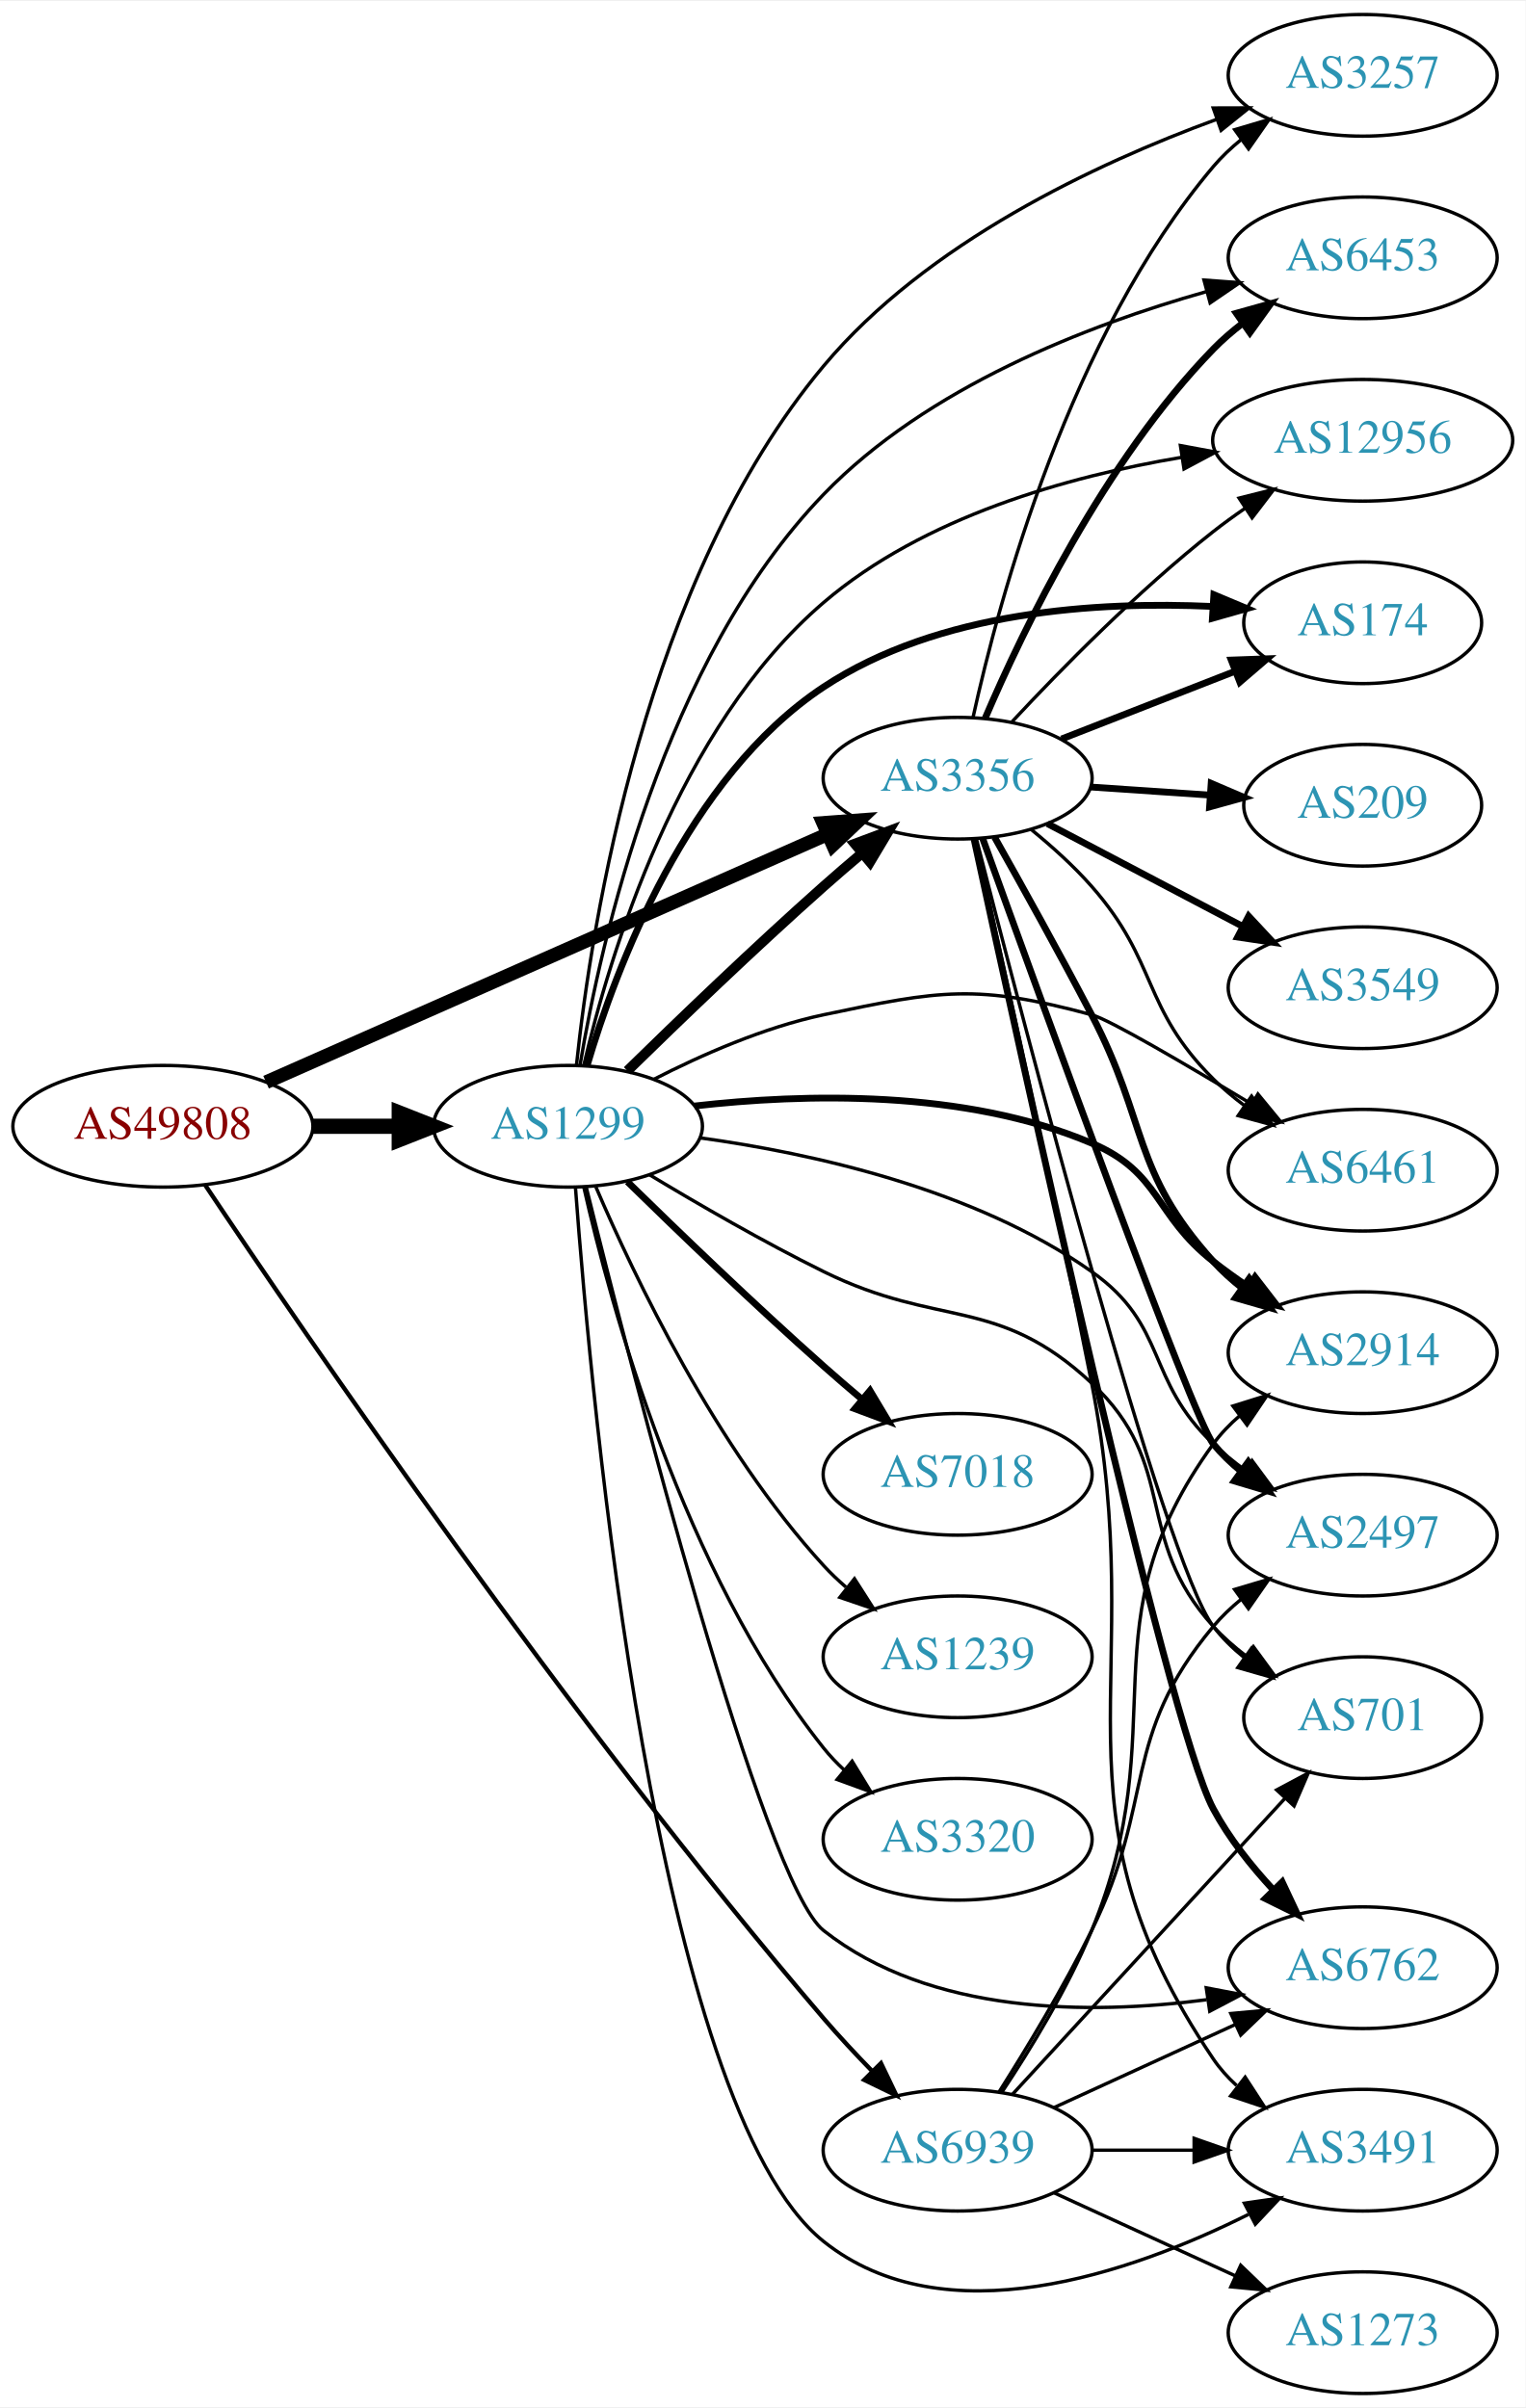
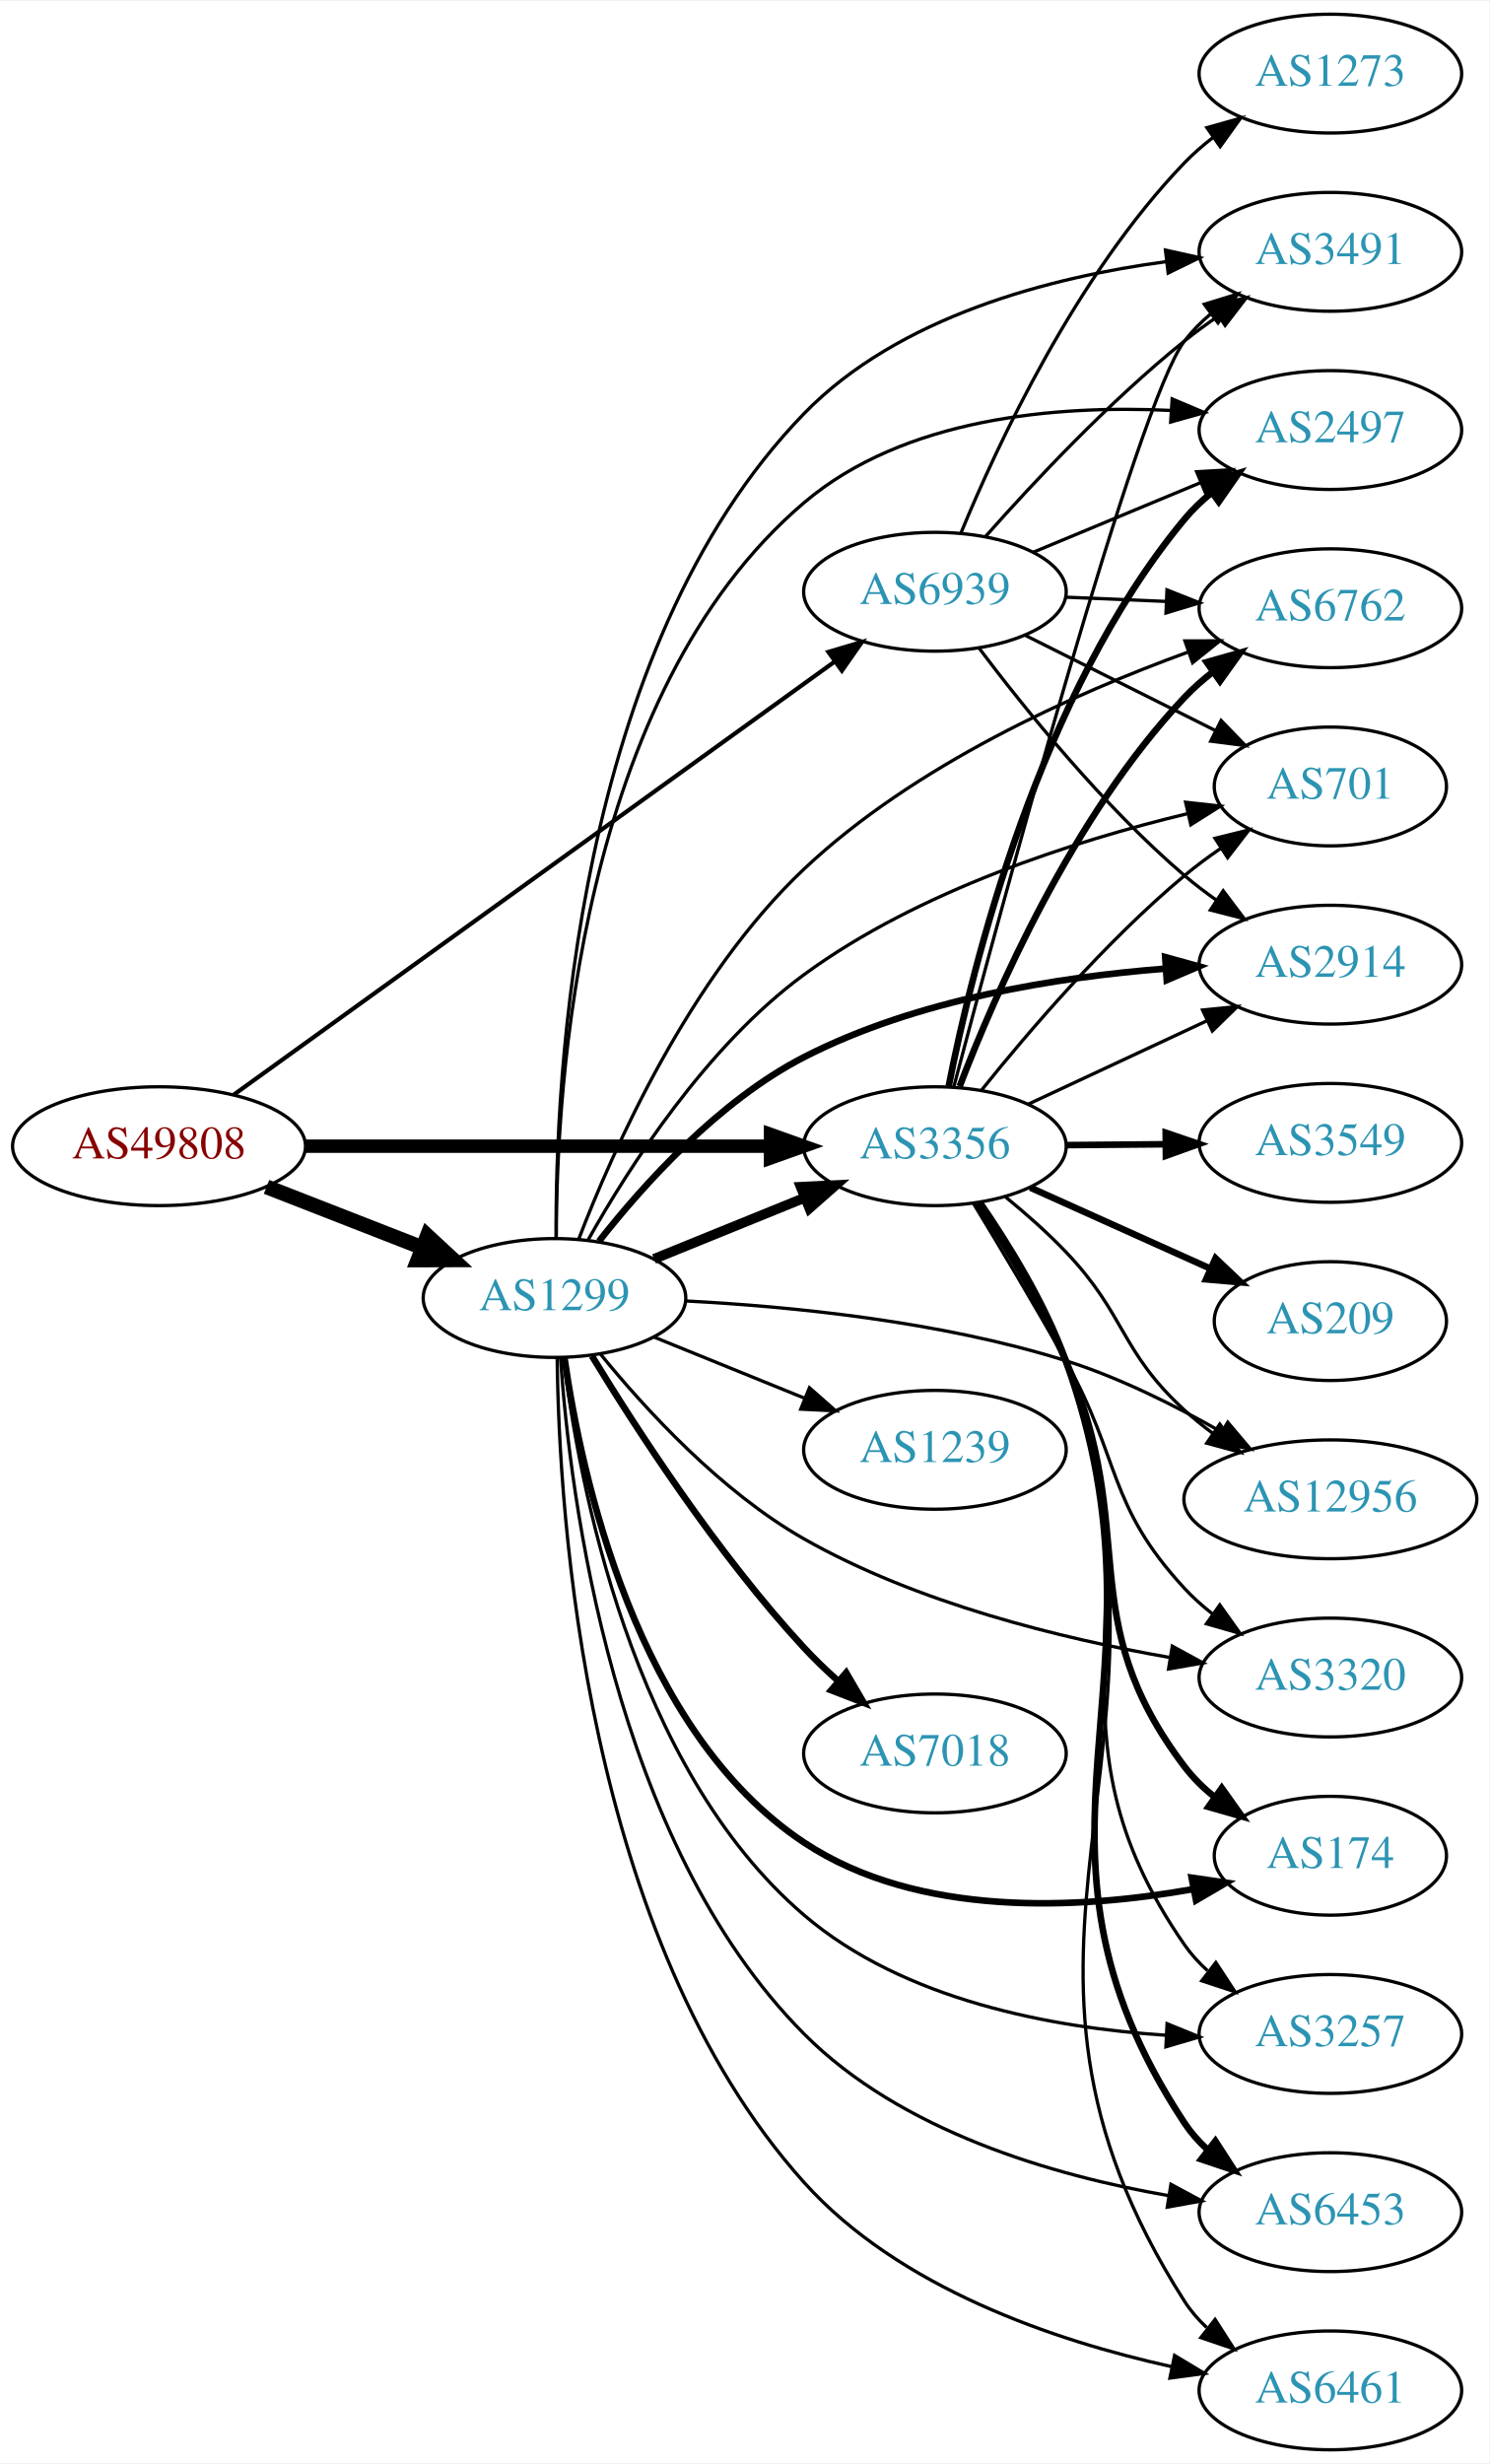
- <svg xmlns="http://www.w3.org/2000/svg" xmlns:xlink="http://www.w3.org/1999/xlink" width="451pt" height="712pt" viewBox="0.00 0.00 451.37 712.00">
-   <g id="graph0" class="graph" transform="scale(1 1) rotate(0) translate(4 708)">
-     <polygon fill="white" stroke="none" points="-4,4 -4,-708 447.37,-708 447.37,4 -4,4" />
+ <svg xmlns="http://www.w3.org/2000/svg" xmlns:xlink="http://www.w3.org/1999/xlink" width="451pt" height="746pt" viewBox="0.00 0.00 451.37 746.00">
+   <g id="graph0" class="graph" transform="scale(1 1) rotate(0) translate(4 742)">
+     <polygon fill="white" stroke="none" points="-4,4 -4,-742 447.37,-742 447.37,4 -4,4" />
    <g id="node1" class="node">
      <g id="a_node1">
        <a xlink:href="/asn/49808" xlink:title="AS49808 ~ POWERSPEED-AS [AT]">
-           <ellipse fill="#ffffff" stroke="black" cx="44.196" cy="-375" rx="44.393" ry="18" />
-           <text text-anchor="middle" x="44.196" y="-371.3" font-family="Times,serif" font-size="14.00" fill="#880000">AS49808</text>
+           <ellipse fill="#ffffff" stroke="black" cx="44.196" cy="-395" rx="44.393" ry="18" />
+           <text text-anchor="middle" x="44.196" y="-391.3" font-family="Times,serif" font-size="14.00" fill="#880000">AS49808</text>
        </a>
      </g>
    </g>
    <g id="node2" class="node">
      <g id="a_node2">
        <a xlink:href="/asn/1299" xlink:title="AS1299 ~ Telia Carrier [EU]">
-           <ellipse fill="#ffffff" stroke="black" cx="164.039" cy="-375" rx="39.794" ry="18" />
-           <text text-anchor="middle" x="164.039" y="-371.3" font-family="Times,serif" font-size="14.00" fill="#2c94b3">AS1299</text>
+           <ellipse fill="#ffffff" stroke="black" cx="164.039" cy="-349" rx="39.794" ry="18" />
+           <text text-anchor="middle" x="164.039" y="-345.3" font-family="Times,serif" font-size="14.00" fill="#2c94b3">AS1299</text>
        </a>
      </g>
    </g>
    <g id="edge1" class="edge">
-       <path fill="none" stroke="black" stroke-width="4.5" d="M88.407,-375C96.72,-375 105.482,-375 113.965,-375" />
-       <polygon fill="black" stroke="black" stroke-width="4.5" points="114.123,-378.938 124.123,-375 114.123,-371.063 114.123,-378.938" />
+       <path fill="none" stroke="black" stroke-width="4.5" d="M76.776,-382.673C91.205,-377.04 108.444,-370.311 123.706,-364.354" />
+       <polygon fill="black" stroke="black" stroke-width="4.5" points="125.516,-367.874 133.399,-360.57 122.652,-360.538 125.516,-367.874" />
    </g>
    <g id="node3" class="node">
      <g id="a_node3">
        <a xlink:href="/asn/3356" xlink:title="AS3356 ~ Level 3 Parent, LLC [US]">
-           <ellipse fill="#ffffff" stroke="black" cx="279.332" cy="-478" rx="39.794" ry="18" />
-           <text text-anchor="middle" x="279.332" y="-474.3" font-family="Times,serif" font-size="14.00" fill="#2c94b3">AS3356</text>
+           <ellipse fill="#ffffff" stroke="black" cx="279.332" cy="-395" rx="39.794" ry="18" />
+           <text text-anchor="middle" x="279.332" y="-391.3" font-family="Times,serif" font-size="14.00" fill="#2c94b3">AS3356</text>
        </a>
      </g>
    </g>
    <g id="edge2" class="edge">
-       <path fill="none" stroke="black" stroke-width="4.071" d="M74.723,-388.045C116.933,-406.693 194.519,-440.971 240.767,-461.404" />
-       <polygon fill="black" stroke="black" stroke-width="4.071" points="239.549,-464.76 250.136,-465.543 242.428,-458.243 239.549,-464.76" />
+       <path fill="none" stroke="black" stroke-width="4.071" d="M88.501,-395C128.439,-395 187.674,-395 229.329,-395" />
+       <polygon fill="black" stroke="black" stroke-width="4.071" points="229.518,-398.563 239.518,-395 229.518,-391.438 229.518,-398.563" />
    </g>
    <g id="node4" class="node">
      <g id="a_node4">
        <a xlink:href="/asn/6939" xlink:title="AS6939 ~ Hurricane Electric LLC [US]">
-           <ellipse fill="#ffffff" stroke="black" cx="279.332" cy="-72" rx="39.794" ry="18" />
-           <text text-anchor="middle" x="279.332" y="-68.3" font-family="Times,serif" font-size="14.00" fill="#2c94b3">AS6939</text>
+           <ellipse fill="#ffffff" stroke="black" cx="279.332" cy="-563" rx="39.794" ry="18" />
+           <text text-anchor="middle" x="279.332" y="-559.3" font-family="Times,serif" font-size="14.00" fill="#2c94b3">AS6939</text>
        </a>
      </g>
    </g>
    <g id="edge3" class="edge">
-       <path fill="none" stroke="black" stroke-width="1.286" d="M56.663,-357.668C85.505,-314.486 164.172,-199.23 239.685,-111 244.183,-105.745 249.235,-100.336 254.167,-95.282" />
-       <polygon fill="black" stroke="black" stroke-width="1.286" points="256.652,-97.747 261.228,-88.191 251.692,-92.808 256.652,-97.747" />
-     </g>
-     <g id="edge10" class="edge">
-       <path fill="none" stroke="black" stroke-width="3" d="M181.628,-391.409C196.554,-406.021 219.22,-427.833 239.685,-446 243.321,-449.228 247.208,-452.569 251.065,-455.821" />
-       <polygon fill="black" stroke="black" stroke-width="3" points="248.924,-458.593 258.847,-462.305 253.405,-453.215 248.924,-458.593" />
+       <path fill="none" stroke="black" stroke-width="1.286" d="M66.711,-410.504C108.628,-440.71 201.284,-507.479 248.867,-541.768" />
+       <polygon fill="black" stroke="black" stroke-width="1.286" points="247.046,-544.769 257.205,-547.776 251.139,-539.09 247.046,-544.769" />
+     </g>
+     <g id="edge8" class="edge">
+       <path fill="none" stroke="black" stroke-width="3" d="M194.214,-360.846C208.09,-366.48 224.867,-373.292 239.776,-379.346" />
+       <polygon fill="black" stroke="black" stroke-width="3" points="238.673,-382.675 249.255,-383.194 241.306,-376.189 238.673,-382.675" />
    </g>
    <g id="node5" class="node">
      <g id="a_node5">
-         <a xlink:href="/asn/3257" xlink:title="AS3257 ~ GTT [DE]">
-           <ellipse fill="#ffffff" stroke="black" cx="399.174" cy="-686" rx="39.794" ry="18" />
-           <text text-anchor="middle" x="399.174" y="-682.3" font-family="Times,serif" font-size="14.00" fill="#2c94b3">AS3257</text>
+         <a xlink:href="/asn/2914" xlink:title="AS2914 ~ NTT America, Inc. [US]">
+           <ellipse fill="#ffffff" stroke="black" cx="399.174" cy="-450" rx="39.794" ry="18" />
+           <text text-anchor="middle" x="399.174" y="-446.3" font-family="Times,serif" font-size="14.00" fill="#2c94b3">AS2914</text>
        </a>
      </g>
    </g>
    <g id="edge4" class="edge">
-       <path fill="none" stroke="black" d="M166.574,-393.219C170.929,-434.548 186.716,-536.727 239.685,-600 270.176,-636.423 320.201,-659.882 355.892,-672.949" />
-       <polygon fill="black" stroke="black" points="354.955,-676.33 365.55,-676.361 357.287,-669.73 354.955,-676.33" />
+       <path fill="none" stroke="black" stroke-width="2" d="M177.524,-366.188C190.895,-383.23 213.726,-408.665 239.685,-422 273.662,-439.454 316.546,-446.252 349.135,-448.797" />
+       <polygon fill="black" stroke="black" stroke-width="2" points="349.118,-452.303 359.33,-449.482 349.587,-445.319 349.118,-452.303" />
    </g>
    <g id="node6" class="node">
      <g id="a_node6">
-         <a xlink:href="/asn/2914" xlink:title="AS2914 ~ NTT America, Inc. [US]">
-           <ellipse fill="#ffffff" stroke="black" cx="399.174" cy="-308" rx="39.794" ry="18" />
-           <text text-anchor="middle" x="399.174" y="-304.3" font-family="Times,serif" font-size="14.00" fill="#2c94b3">AS2914</text>
+         <a xlink:href="/asn/174" xlink:title="AS174 ~ Cogent Communications [US]">
+           <ellipse fill="#ffffff" stroke="black" cx="399.174" cy="-180" rx="35.194" ry="18" />
+           <text text-anchor="middle" x="399.174" y="-176.3" font-family="Times,serif" font-size="14.00" fill="#2c94b3">AS174</text>
        </a>
      </g>
    </g>
    <g id="edge5" class="edge">
-       <path fill="none" stroke="black" stroke-width="2" d="M201.46,-380.995C233.694,-384.663 281.326,-386.003 318.978,-370 339.515,-361.271 337.417,-348.769 354.978,-335 358.266,-332.422 361.812,-329.875 365.409,-327.437" />
-       <polygon fill="black" stroke="black" stroke-width="2" points="367.323,-330.367 373.795,-321.979 363.505,-324.5 367.323,-330.367" />
+       <path fill="none" stroke="black" stroke-width="2" d="M167.069,-330.859C172.109,-295.484 188.721,-217.798 239.685,-184 274.297,-161.046 323.168,-163.761 357.465,-169.861" />
+       <polygon fill="black" stroke="black" stroke-width="2" points="357.124,-173.36 367.609,-171.837 358.463,-166.489 357.124,-173.36" />
    </g>
    <g id="node7" class="node">
      <g id="a_node7">
-         <a xlink:href="/asn/6453" xlink:title="AS6453 ~ TATA COMMUNICATIONS (AMERICA) INC [US]">
-           <ellipse fill="#ffffff" stroke="black" cx="399.174" cy="-632" rx="39.794" ry="18" />
-           <text text-anchor="middle" x="399.174" y="-628.3" font-family="Times,serif" font-size="14.00" fill="#2c94b3">AS6453</text>
+         <a xlink:href="/asn/3257" xlink:title="AS3257 ~ GTT [DE]">
+           <ellipse fill="#ffffff" stroke="black" cx="399.174" cy="-126" rx="39.794" ry="18" />
+           <text text-anchor="middle" x="399.174" y="-122.3" font-family="Times,serif" font-size="14.00" fill="#2c94b3">AS3257</text>
        </a>
      </g>
    </g>
    <g id="edge6" class="edge">
-       <path fill="none" stroke="black" d="M167.626,-393.154C173.727,-429.694 192.242,-512.812 239.685,-562 270.285,-593.725 317.782,-612.066 352.806,-621.951" />
-       <polygon fill="black" stroke="black" points="352.22,-625.417 362.786,-624.636 354.038,-618.658 352.22,-625.417" />
+       <path fill="none" stroke="black" d="M166.764,-330.91C171.351,-293.36 187.335,-206.74 239.685,-162 269.913,-136.166 314.887,-127.865 349.213,-125.623" />
+       <polygon fill="black" stroke="black" points="349.684,-129.104 359.496,-125.109 349.334,-122.112 349.684,-129.104" />
    </g>
    <g id="node8" class="node">
      <g id="a_node8">
-         <a xlink:href="/asn/2497" xlink:title="AS2497 ~ Internet Initiative Japan Inc. [JP]">
-           <ellipse fill="#ffffff" stroke="black" cx="399.174" cy="-254" rx="39.794" ry="18" />
-           <text text-anchor="middle" x="399.174" y="-250.3" font-family="Times,serif" font-size="14.00" fill="#2c94b3">AS2497</text>
+         <a xlink:href="/asn/6453" xlink:title="AS6453 ~ TATA COMMUNICATIONS (AMERICA) INC [US]">
+           <ellipse fill="#ffffff" stroke="black" cx="399.174" cy="-72" rx="39.794" ry="18" />
+           <text text-anchor="middle" x="399.174" y="-68.3" font-family="Times,serif" font-size="14.00" fill="#2c94b3">AS6453</text>
        </a>
      </g>
    </g>
    <g id="edge7" class="edge">
-       <path fill="none" stroke="black" d="M203.222,-371.557C236.389,-366.98 284.397,-356.389 318.978,-332 341.651,-316.009 334.818,-300.061 354.978,-281 357.86,-278.275 361.057,-275.677 364.372,-273.244" />
-       <polygon fill="black" stroke="black" points="366.434,-276.074 372.738,-267.559 362.499,-270.284 366.434,-276.074" />
+       <path fill="none" stroke="black" d="M165.86,-330.913C168.737,-288.992 181.671,-184.327 239.685,-126 269.071,-96.456 315.242,-83.067 350.186,-77.004" />
+       <polygon fill="black" stroke="black" points="350.853,-80.442 360.179,-75.415 349.754,-73.529 350.853,-80.442" />
    </g>
    <g id="node9" class="node">
      <g id="a_node9">
-         <a xlink:href="/asn/7018" xlink:title="AS7018 ~ AT&amp;T Services, Inc. [US]">
-           <ellipse fill="#ffffff" stroke="black" cx="279.332" cy="-272" rx="39.794" ry="18" />
-           <text text-anchor="middle" x="279.332" y="-268.3" font-family="Times,serif" font-size="14.00" fill="#2c94b3">AS7018</text>
-         </a>
-       </g>
-     </g>
-     <g id="edge8" class="edge">
-       <path fill="none" stroke="black" stroke-width="2" d="M181.628,-358.591C196.554,-343.979 219.22,-322.167 239.685,-304 243.321,-300.772 247.208,-297.431 251.065,-294.179" />
-       <polygon fill="black" stroke="black" stroke-width="2" points="253.405,-296.785 258.847,-287.695 248.924,-291.407 253.405,-296.785" />
+         <a xlink:href="/asn/6461" xlink:title="AS6461 ~ Zayo Bandwidth [US]">
+           <ellipse fill="#ffffff" stroke="black" cx="399.174" cy="-18" rx="39.794" ry="18" />
+           <text text-anchor="middle" x="399.174" y="-14.3" font-family="Times,serif" font-size="14.00" fill="#2c94b3">AS6461</text>
+         </a>
+       </g>
+     </g>
+     <g id="edge9" class="edge">
+       <path fill="none" stroke="black" d="M164.858,-330.793C165.372,-283.444 173.183,-155.006 239.685,-81 268.415,-49.028 315.527,-33.058 350.933,-25.223" />
+       <polygon fill="black" stroke="black" points="351.963,-28.584 361.048,-23.132 350.546,-21.729 351.963,-28.584" />
    </g>
    <g id="node10" class="node">
      <g id="a_node10">
-         <a xlink:href="/asn/701" xlink:title="AS701 ~ UUNET [US]">
-           <ellipse fill="#ffffff" stroke="black" cx="399.174" cy="-200" rx="35.194" ry="18" />
-           <text text-anchor="middle" x="399.174" y="-196.3" font-family="Times,serif" font-size="14.00" fill="#2c94b3">AS701</text>
-         </a>
-       </g>
-     </g>
-     <g id="edge9" class="edge">
-       <path fill="none" stroke="black" d="M188.153,-360.658C202.689,-351.897 221.982,-340.738 239.685,-332 273.914,-315.105 291.068,-325.04 318.978,-299 345.137,-274.593 330.91,-253.471 354.978,-227 357.856,-223.835 361.189,-220.901 364.702,-218.226" />
-       <polygon fill="black" stroke="black" points="366.834,-221.008 373.096,-212.462 362.871,-215.237 366.834,-221.008" />
+         <a xlink:href="/asn/1239" xlink:title="AS1239 ~ Sprint [US]">
+           <ellipse fill="#ffffff" stroke="black" cx="279.332" cy="-303" rx="39.794" ry="18" />
+           <text text-anchor="middle" x="279.332" y="-299.3" font-family="Times,serif" font-size="14.00" fill="#2c94b3">AS1239</text>
+         </a>
+       </g>
+     </g>
+     <g id="edge10" class="edge">
+       <path fill="none" stroke="black" d="M194.214,-337.154C208.09,-331.52 224.867,-324.708 239.776,-318.654" />
+       <polygon fill="black" stroke="black" points="241.306,-321.811 249.255,-314.806 238.673,-315.325 241.306,-321.811" />
    </g>
    <g id="node11" class="node">
      <g id="a_node11">
-         <a xlink:href="/asn/1239" xlink:title="AS1239 ~ Sprint [US]">
-           <ellipse fill="#ffffff" stroke="black" cx="279.332" cy="-218" rx="39.794" ry="18" />
-           <text text-anchor="middle" x="279.332" y="-214.3" font-family="Times,serif" font-size="14.00" fill="#2c94b3">AS1239</text>
+         <a xlink:href="/asn/7018" xlink:title="AS7018 ~ AT&amp;T Services, Inc. [US]">
+           <ellipse fill="#ffffff" stroke="black" cx="279.332" cy="-211" rx="39.794" ry="18" />
+           <text text-anchor="middle" x="279.332" y="-207.3" font-family="Times,serif" font-size="14.00" fill="#2c94b3">AS7018</text>
        </a>
      </g>
    </g>
    <g id="edge11" class="edge">
-       <path fill="none" stroke="black" d="M172.317,-357.012C183.736,-330.348 207.883,-279.751 239.685,-245 241.705,-242.792 243.937,-240.665 246.278,-238.639" />
-       <polygon fill="black" stroke="black" points="248.807,-241.104 254.513,-232.177 244.485,-235.597 248.807,-241.104" />
+       <path fill="none" stroke="black" stroke-width="2" d="M175.385,-331.432C188.738,-309.502 213.399,-271.422 239.685,-243 242.831,-239.599 246.338,-236.229 249.92,-233.025" />
+       <polygon fill="black" stroke="black" stroke-width="2" points="252.434,-235.481 257.771,-226.328 247.891,-230.155 252.434,-235.481" />
    </g>
    <g id="node12" class="node">
      <g id="a_node12">
-         <a xlink:href="/asn/174" xlink:title="AS174 ~ Cogent Communications [US]">
-           <ellipse fill="#ffffff" stroke="black" cx="399.174" cy="-524" rx="35.194" ry="18" />
-           <text text-anchor="middle" x="399.174" y="-520.3" font-family="Times,serif" font-size="14.00" fill="#2c94b3">AS174</text>
+         <a xlink:href="/asn/701" xlink:title="AS701 ~ UUNET [US]">
+           <ellipse fill="#ffffff" stroke="black" cx="399.174" cy="-504" rx="35.194" ry="18" />
+           <text text-anchor="middle" x="399.174" y="-500.3" font-family="Times,serif" font-size="14.00" fill="#2c94b3">AS701</text>
        </a>
      </g>
    </g>
    <g id="edge12" class="edge">
-       <path fill="none" stroke="black" stroke-width="2" d="M169.674,-392.853C178.201,-421.768 199.312,-478.292 239.685,-505 273.618,-527.447 320.755,-530.397 354.792,-528.83" />
-       <polygon fill="black" stroke="black" stroke-width="2" points="355.137,-532.315 364.906,-528.215 354.712,-525.328 355.137,-532.315" />
+       <path fill="none" stroke="black" d="M174.292,-366.705C186.518,-388.489 210.016,-425.252 239.685,-447 274.522,-472.536 321.926,-487.581 355.794,-495.74" />
+       <polygon fill="black" stroke="black" points="355.311,-499.22 365.842,-498.054 356.883,-492.399 355.311,-499.22" />
    </g>
    <g id="node13" class="node">
      <g id="a_node13">
-         <a xlink:href="/asn/6461" xlink:title="AS6461 ~ Zayo Bandwidth [US]">
-           <ellipse fill="#ffffff" stroke="black" cx="399.174" cy="-362" rx="39.794" ry="18" />
-           <text text-anchor="middle" x="399.174" y="-358.3" font-family="Times,serif" font-size="14.00" fill="#2c94b3">AS6461</text>
+         <a xlink:href="/asn/12956" xlink:title="AS12956 ~ TELXIUS [ES]">
+           <ellipse fill="#ffffff" stroke="black" cx="399.174" cy="-288" rx="44.393" ry="18" />
+           <text text-anchor="middle" x="399.174" y="-284.3" font-family="Times,serif" font-size="14.00" fill="#2c94b3">AS12956</text>
        </a>
      </g>
    </g>
    <g id="edge13" class="edge">
-       <path fill="none" stroke="black" d="M189.387,-388.861C203.57,-396.131 222.078,-404.282 239.685,-408 274.166,-415.282 284.95,-417.166 318.978,-408 324.237,-406.583 346.553,-393.506 366.161,-381.656" />
-       <polygon fill="black" stroke="black" points="368.178,-384.526 374.909,-376.344 364.544,-378.543 368.178,-384.526" />
+       <path fill="none" stroke="black" d="M203.819,-348.103C235.454,-346.455 280.966,-341.976 318.978,-330 335.295,-324.859 352.201,-316.39 366.181,-308.398" />
+       <polygon fill="black" stroke="black" points="368.072,-311.347 374.911,-303.255 364.518,-305.316 368.072,-311.347" />
    </g>
    <g id="node14" class="node">
      <g id="a_node14">
-         <a xlink:href="/asn/3320" xlink:title="AS3320 ~ DTAG [DE]">
-           <ellipse fill="#ffffff" stroke="black" cx="279.332" cy="-164" rx="39.794" ry="18" />
-           <text text-anchor="middle" x="279.332" y="-160.3" font-family="Times,serif" font-size="14.00" fill="#2c94b3">AS3320</text>
+         <a xlink:href="/asn/3491" xlink:title="AS3491 ~ PCCW Global, Inc. [US]">
+           <ellipse fill="#ffffff" stroke="black" cx="399.174" cy="-666" rx="39.794" ry="18" />
+           <text text-anchor="middle" x="399.174" y="-662.3" font-family="Times,serif" font-size="14.00" fill="#2c94b3">AS3491</text>
        </a>
      </g>
    </g>
    <g id="edge14" class="edge">
-       <path fill="none" stroke="black" d="M168.716,-357.051C176.62,-321.994 197.988,-243.287 239.685,-191 241.503,-188.72 243.563,-186.552 245.764,-184.509" />
-       <polygon fill="black" stroke="black" points="248.116,-187.106 253.633,-178.061 243.68,-181.691 248.116,-187.106" />
+       <path fill="none" stroke="black" d="M164.534,-367.164C164.229,-414.966 170.162,-545.488 239.685,-617 268.372,-646.508 314.414,-658.341 349.499,-663.037" />
+       <polygon fill="black" stroke="black" points="349.198,-666.526 359.541,-664.229 350.023,-659.575 349.198,-666.526" />
    </g>
    <g id="node15" class="node">
      <g id="a_node15">
-         <a xlink:href="/asn/6762" xlink:title="AS6762 ~ TELECOM ITALIA SPARKLE S.p.A. [IT]">
-           <ellipse fill="#ffffff" stroke="black" cx="399.174" cy="-126" rx="39.794" ry="18" />
-           <text text-anchor="middle" x="399.174" y="-122.3" font-family="Times,serif" font-size="14.00" fill="#2c94b3">AS6762</text>
+         <a xlink:href="/asn/3320" xlink:title="AS3320 ~ DTAG [DE]">
+           <ellipse fill="#ffffff" stroke="black" cx="399.174" cy="-234" rx="39.794" ry="18" />
+           <text text-anchor="middle" x="399.174" y="-230.3" font-family="Times,serif" font-size="14.00" fill="#2c94b3">AS3320</text>
        </a>
      </g>
    </g>
    <g id="edge15" class="edge">
-       <path fill="none" stroke="black" d="M169.485,-356.835C182.671,-303.657 221.753,-151.151 239.685,-137 271.277,-112.07 318.341,-111.984 352.978,-116.521" />
-       <polygon fill="black" stroke="black" points="352.892,-120.047 363.298,-118.055 353.921,-113.123 352.892,-120.047" />
+       <path fill="none" stroke="black" d="M178.019,-331.946C191.614,-315.26 214.468,-290.326 239.685,-276 273.966,-256.524 317.547,-245.828 350.33,-240.113" />
+       <polygon fill="black" stroke="black" points="351.27,-243.505 360.568,-238.427 350.133,-236.598 351.27,-243.505" />
    </g>
    <g id="node16" class="node">
      <g id="a_node16">
-         <a xlink:href="/asn/3491" xlink:title="AS3491 ~ PCCW Global, Inc. [US]">
-           <ellipse fill="#ffffff" stroke="black" cx="399.174" cy="-72" rx="39.794" ry="18" />
-           <text text-anchor="middle" x="399.174" y="-68.3" font-family="Times,serif" font-size="14.00" fill="#2c94b3">AS3491</text>
+         <a xlink:href="/asn/2497" xlink:title="AS2497 ~ Internet Initiative Japan Inc. [JP]">
+           <ellipse fill="#ffffff" stroke="black" cx="399.174" cy="-612" rx="39.794" ry="18" />
+           <text text-anchor="middle" x="399.174" y="-608.3" font-family="Times,serif" font-size="14.00" fill="#2c94b3">AS2497</text>
        </a>
      </g>
    </g>
    <g id="edge16" class="edge">
-       <path fill="none" stroke="black" d="M166.274,-356.69C170.968,-293.27 190.011,-84.693 239.685,-45 275.462,-16.412 330.482,-35.56 365.382,-52.997" />
-       <polygon fill="black" stroke="black" points="364.174,-56.314 374.66,-57.829 367.407,-50.106 364.174,-56.314" />
+       <path fill="none" stroke="black" d="M164.598,-367.295C164.584,-412.879 171.417,-532.009 239.685,-590 270,-615.752 315.986,-619.579 350.628,-617.951" />
+       <polygon fill="black" stroke="black" points="351.229,-621.42 360.985,-617.289 350.782,-614.434 351.229,-621.42" />
    </g>
    <g id="node17" class="node">
      <g id="a_node17">
-         <a xlink:href="/asn/12956" xlink:title="AS12956 ~ TELXIUS [ES]">
-           <ellipse fill="#ffffff" stroke="black" cx="399.174" cy="-578" rx="44.393" ry="18" />
-           <text text-anchor="middle" x="399.174" y="-574.3" font-family="Times,serif" font-size="14.00" fill="#2c94b3">AS12956</text>
+         <a xlink:href="/asn/6762" xlink:title="AS6762 ~ TELECOM ITALIA SPARKLE S.p.A. [IT]">
+           <ellipse fill="#ffffff" stroke="black" cx="399.174" cy="-558" rx="39.794" ry="18" />
+           <text text-anchor="middle" x="399.174" y="-554.3" font-family="Times,serif" font-size="14.00" fill="#2c94b3">AS6762</text>
        </a>
      </g>
    </g>
    <g id="edge17" class="edge">
-       <path fill="none" stroke="black" d="M168.71,-392.981C176.232,-425.234 196.463,-492.997 239.685,-530 269.274,-555.332 311.935,-567.295 345.545,-572.944" />
-       <polygon fill="black" stroke="black" points="345.244,-576.439 355.66,-574.503 346.31,-569.521 345.244,-576.439" />
+       <path fill="none" stroke="black" d="M171.333,-366.714C181.778,-393.936 205.032,-446.328 239.685,-479 273.075,-510.481 321.409,-532.109 355.909,-544.67" />
+       <polygon fill="black" stroke="black" points="355.099,-548.096 365.693,-548.126 357.43,-541.496 355.099,-548.096" />
    </g>
    <g id="edge21" class="edge">
-       <path fill="none" stroke="black" d="M283.915,-496.115C291.601,-531.061 312.523,-608.765 354.978,-659 357.404,-661.871 360.215,-664.532 363.217,-666.975" />
-       <polygon fill="black" stroke="black" points="361.313,-669.918 371.472,-672.925 365.406,-664.239 361.313,-669.918" />
+       <path fill="none" stroke="black" d="M307.663,-407.756C323.726,-415.253 344.237,-424.826 361.67,-432.963" />
+       <polygon fill="black" stroke="black" points="360.449,-436.255 370.991,-437.313 363.409,-429.912 360.449,-436.255" />
+     </g>
+     <g id="edge28" class="edge">
+       <path fill="none" stroke="black" stroke-width="2" d="M292.248,-377.709C300.616,-364.968 311.59,-346.973 318.978,-330 341.713,-277.774 320.577,-252.399 354.978,-207 357.562,-203.59 360.712,-200.505 364.121,-197.743" />
+       <polygon fill="black" stroke="black" stroke-width="2" points="366.26,-200.518 372.404,-191.887 362.218,-194.802 366.26,-200.518" />
+     </g>
+     <g id="edge25" class="edge">
+       <path fill="none" stroke="black" d="M292.684,-377.888C301.263,-365.233 312.309,-347.269 318.978,-330 347.898,-255.113 309.227,-218.964 354.978,-153 356.944,-150.166 359.313,-147.569 361.917,-145.202" />
+       <polygon fill="black" stroke="black" points="364.469,-147.655 370.267,-138.787 360.205,-142.104 364.469,-147.655" />
+     </g>
+     <g id="edge20" class="edge">
+       <path fill="none" stroke="black" stroke-width="2" d="M292.926,-377.979C301.622,-365.367 312.709,-347.417 318.978,-330 354.168,-232.234 297.742,-185.721 354.978,-99 356.878,-96.121 359.202,-93.493 361.776,-91.106" />
+       <polygon fill="black" stroke="black" stroke-width="2" points="364.326,-93.557 370.076,-84.658 360.032,-88.029 364.326,-93.557" />
+     </g>
+     <g id="edge22" class="edge">
+       <path fill="none" stroke="black" d="M293.079,-378.032C301.849,-365.447 312.962,-347.506 318.978,-330 360.474,-209.258 286.199,-152.564 354.978,-45 356.836,-42.094 359.131,-39.447 361.685,-37.047" />
+       <polygon fill="black" stroke="black" points="364.235,-39.497 369.954,-30.579 359.922,-33.983 364.235,-39.497" />
+     </g>
+     <g id="edge26" class="edge">
+       <path fill="none" stroke="black" d="M293.449,-411.965C307.502,-429.488 331.034,-457.017 354.978,-477 358.432,-479.883 362.22,-482.686 366.071,-485.328" />
+       <polygon fill="black" stroke="black" points="364.212,-488.294 374.501,-490.821 368.034,-482.429 364.212,-488.294" />
+     </g>
+     <g id="edge29" class="edge">
+       <path fill="none" stroke="black" d="M300.785,-379.571C306.903,-374.566 313.449,-368.801 318.978,-363 337.375,-343.696 335.339,-333.039 354.978,-315 357.598,-312.594 360.46,-310.277 363.425,-308.082" />
+       <polygon fill="black" stroke="black" points="365.67,-310.786 371.933,-302.24 361.708,-305.015 365.67,-310.786" />
+     </g>
+     <g id="edge27" class="edge">
+       <path fill="none" stroke="black" d="M285.021,-412.871C299.07,-465.995 340.719,-620.417 354.978,-639 357.266,-641.982 359.985,-644.718 362.929,-647.207" />
+       <polygon fill="black" stroke="black" points="360.975,-650.115 371.104,-653.221 365.123,-644.476 360.975,-650.115" />
+     </g>
+     <g id="edge30" class="edge">
+       <path fill="none" stroke="black" d="M290.93,-377.771C298.848,-364.757 309.835,-346.397 318.978,-330 335.823,-299.789 331.489,-286.391 354.978,-261 357.531,-258.241 360.426,-255.654 363.48,-253.258" />
+       <polygon fill="black" stroke="black" points="365.661,-256.002 371.809,-247.374 361.622,-250.285 365.661,-256.002" />
+     </g>
+     <g id="edge24" class="edge">
+       <path fill="none" stroke="black" stroke-width="2" d="M283.504,-413.168C290.62,-449.427 310.814,-531.843 354.978,-585 357.38,-587.891 360.175,-590.566 363.166,-593.018" />
+       <polygon fill="black" stroke="black" stroke-width="2" points="361.254,-595.954 371.408,-598.979 365.356,-590.282 361.254,-595.954" />
    </g>
    <g id="edge23" class="edge">
-       <path fill="none" stroke="black" stroke-width="2" d="M290.246,-460.573C298.191,-446.484 309.531,-426.088 318.978,-408 335.725,-375.935 330.715,-361.832 354.978,-335 357.499,-332.212 360.373,-329.606 363.414,-327.198" />
-       <polygon fill="black" stroke="black" stroke-width="2" points="365.598,-329.94 371.725,-321.297 361.545,-324.232 365.598,-329.94" />
-     </g>
-     <g id="edge22" class="edge">
-       <path fill="none" stroke="black" stroke-width="2" d="M287.486,-495.772C298.747,-522.075 322.695,-571.824 354.978,-605 357.599,-607.694 360.541,-610.237 363.624,-612.606" />
-       <polygon fill="black" stroke="black" stroke-width="2" points="361.791,-615.595 371.993,-618.452 365.799,-609.856 361.791,-615.595" />
-     </g>
-     <g id="edge26" class="edge">
-       <path fill="none" stroke="black" stroke-width="2" d="M286.706,-460.256C303.656,-413.205 348.96,-288.333 354.978,-281 357.362,-278.094 360.146,-275.409 363.129,-272.952" />
-       <polygon fill="black" stroke="black" stroke-width="2" points="365.32,-275.687 371.361,-266.983 361.211,-270.02 365.32,-275.687" />
-     </g>
-     <g id="edge24" class="edge">
-       <path fill="none" stroke="black" d="M284.896,-460.004C298.77,-405.724 340.384,-246.173 354.978,-227 357.569,-223.596 360.724,-220.514 364.136,-217.754" />
-       <polygon fill="black" stroke="black" points="366.274,-220.529 372.422,-211.9 362.235,-214.812 366.274,-220.529" />
-     </g>
-     <g id="edge20" class="edge">
-       <path fill="none" stroke="black" stroke-width="2" d="M310.068,-489.608C325.685,-495.704 344.962,-503.229 361.499,-509.684" />
-       <polygon fill="black" stroke="black" stroke-width="2" points="360.282,-512.966 370.87,-513.342 362.828,-506.445 360.282,-512.966" />
-     </g>
-     <g id="edge29" class="edge">
-       <path fill="none" stroke="black" d="M301.076,-462.838C307.207,-457.844 313.686,-452.018 318.978,-446 338.764,-423.499 333.742,-410.137 354.978,-389 357.789,-386.202 360.94,-383.556 364.227,-381.095" />
-       <polygon fill="black" stroke="black" points="366.296,-383.92 372.558,-375.374 362.333,-378.149 366.296,-383.92" />
-     </g>
-     <g id="edge28" class="edge">
-       <path fill="none" stroke="black" stroke-width="2" d="M284.212,-459.889C297.494,-398.244 341.081,-198.951 354.978,-173 359.589,-164.39 366.144,-156.139 372.758,-149.019" />
-       <polygon fill="black" stroke="black" stroke-width="2" points="375.362,-151.362 379.869,-141.774 370.367,-146.459 375.362,-151.362" />
-     </g>
-     <g id="edge25" class="edge">
-       <path fill="none" stroke="black" d="M284.433,-460.003C291.726,-427.787 307.283,-358.101 318.978,-299 336.511,-210.401 304.345,-173.79 354.978,-99 356.912,-96.144 359.259,-93.531 361.848,-91.154" />
-       <polygon fill="black" stroke="black" points="364.4,-93.606 370.174,-84.723 360.12,-88.067 364.4,-93.606" />
-     </g>
-     <g id="edge27" class="edge">
-       <path fill="none" stroke="black" d="M295.429,-494.712C309.894,-510.235 332.751,-533.519 354.978,-551 357.932,-553.324 361.096,-555.62 364.319,-557.834" />
-       <polygon fill="black" stroke="black" points="362.604,-560.895 372.882,-563.464 366.449,-555.046 362.604,-560.895" />
+       <path fill="none" stroke="black" stroke-width="2" d="M286.822,-413.13C297.528,-441.072 321.127,-495.174 354.978,-531 357.559,-533.732 360.474,-536.301 363.541,-538.686" />
+       <polygon fill="black" stroke="black" stroke-width="2" points="361.693,-541.665 371.887,-544.554 365.72,-535.939 361.693,-541.665" />
    </g>
    <g id="node18" class="node">
      <g id="a_node18">
        <a xlink:href="/asn/3549" xlink:title="AS3549 ~ Level 3 Parent, LLC [US]">
-           <ellipse fill="#ffffff" stroke="black" cx="399.174" cy="-416" rx="39.794" ry="18" />
-           <text text-anchor="middle" x="399.174" y="-412.3" font-family="Times,serif" font-size="14.00" fill="#2c94b3">AS3549</text>
+           <ellipse fill="#ffffff" stroke="black" cx="399.174" cy="-396" rx="39.794" ry="18" />
+           <text text-anchor="middle" x="399.174" y="-392.3" font-family="Times,serif" font-size="14.00" fill="#2c94b3">AS3549</text>
        </a>
      </g>
    </g>
    <g id="edge18" class="edge">
-       <path fill="none" stroke="black" stroke-width="2" d="M305.902,-464.547C322.811,-455.65 345.184,-443.879 363.665,-434.156" />
-       <polygon fill="black" stroke="black" stroke-width="2" points="365.434,-437.18 372.654,-429.427 362.174,-430.986 365.434,-437.18" />
+       <path fill="none" stroke="black" stroke-width="2" d="M319.244,-395.33C328.798,-395.411 339.147,-395.499 349.11,-395.584" />
+       <polygon fill="black" stroke="black" stroke-width="2" points="349.273,-399.085 359.302,-395.67 349.332,-392.085 349.273,-399.085" />
    </g>
    <g id="node19" class="node">
      <g id="a_node19">
        <a xlink:href="/asn/209" xlink:title="AS209 ~ CenturyLink Communications, LLC [US]">
-           <ellipse fill="#ffffff" stroke="black" cx="399.174" cy="-470" rx="35.194" ry="18" />
-           <text text-anchor="middle" x="399.174" y="-466.3" font-family="Times,serif" font-size="14.00" fill="#2c94b3">AS209</text>
+           <ellipse fill="#ffffff" stroke="black" cx="399.174" cy="-342" rx="35.194" ry="18" />
+           <text text-anchor="middle" x="399.174" y="-338.3" font-family="Times,serif" font-size="14.00" fill="#2c94b3">AS209</text>
        </a>
      </g>
    </g>
    <g id="edge19" class="edge">
-       <path fill="none" stroke="black" stroke-width="2" d="M318.592,-475.403C329.923,-474.633 342.422,-473.785 354.09,-472.993" />
-       <polygon fill="black" stroke="black" stroke-width="2" points="354.341,-476.484 364.081,-472.315 353.866,-469.5 354.341,-476.484" />
-     </g>
-     <g id="edge33" class="edge">
-       <path fill="none" stroke="black" d="M292.453,-89.204C300.921,-101.904 311.928,-119.884 318.978,-137 344.101,-197.999 316.189,-227.639 354.978,-281 357.188,-284.04 359.855,-286.815 362.766,-289.329" />
-       <polygon fill="black" stroke="black" points="360.783,-292.216 370.895,-295.377 364.961,-286.6 360.783,-292.216" />
-     </g>
-     <g id="edge30" class="edge">
-       <path fill="none" stroke="black" d="M291.589,-89.244C299.739,-102.112 310.727,-120.282 318.978,-137 338.044,-175.633 327.345,-193.948 354.978,-227 357.389,-229.884 360.19,-232.554 363.185,-235.002" />
-       <polygon fill="black" stroke="black" points="361.276,-237.941 371.431,-240.959 365.374,-232.266 361.276,-237.941" />
+       <path fill="none" stroke="black" stroke-width="2" d="M308.259,-382.44C324.568,-375.105 345.306,-365.777 362.756,-357.93" />
+       <polygon fill="black" stroke="black" stroke-width="2" points="364.378,-361.038 372.062,-353.744 361.507,-354.654 364.378,-361.038" />
+     </g>
+     <g id="edge31" class="edge">
+       <path fill="none" stroke="black" d="M292.775,-545.825C306.629,-527.437 330.332,-498.068 354.978,-477 357.993,-474.423 361.277,-471.92 364.643,-469.545" />
+       <polygon fill="black" stroke="black" points="366.689,-472.388 373.074,-463.933 362.81,-466.56 366.689,-472.388" />
    </g>
    <g id="edge32" class="edge">
-       <path fill="none" stroke="black" d="M295.496,-88.472C316.002,-110.745 352.707,-150.614 376.225,-176.159" />
-       <polygon fill="black" stroke="black" points="373.72,-178.605 383.068,-183.592 378.87,-173.864 373.72,-178.605" />
+       <path fill="none" stroke="black" d="M306.778,-549.759C323.767,-541.253 345.995,-530.125 364.275,-520.972" />
+       <polygon fill="black" stroke="black" points="366.052,-523.997 373.427,-516.39 362.918,-517.738 366.052,-523.997" />
    </g>
    <g id="edge35" class="edge">
-       <path fill="none" stroke="black" d="M307.96,-84.661C323.917,-91.973 344.188,-101.261 361.471,-109.181" />
-       <polygon fill="black" stroke="black" points="360.169,-112.435 370.718,-113.419 363.085,-106.071 360.169,-112.435" />
+       <path fill="none" stroke="black" d="M294.756,-579.842C309.099,-596.043 332.193,-620.705 354.978,-639 358.236,-641.616 361.764,-644.186 365.349,-646.639" />
+       <polygon fill="black" stroke="black" points="363.437,-649.57 373.723,-652.112 367.267,-643.711 363.437,-649.57" />
    </g>
    <g id="edge34" class="edge">
-       <path fill="none" stroke="black" d="M319.244,-72C328.798,-72 339.147,-72 349.11,-72" />
-       <polygon fill="black" stroke="black" points="349.302,-75.5 359.302,-72 349.302,-68.5 349.302,-75.5" />
+       <path fill="none" stroke="black" d="M309.159,-574.987C324.424,-581.334 343.373,-589.213 359.86,-596.069" />
+       <polygon fill="black" stroke="black" points="358.658,-599.359 369.236,-599.967 361.346,-592.896 358.658,-599.359" />
+     </g>
+     <g id="edge36" class="edge">
+       <path fill="none" stroke="black" d="M318.918,-561.363C328.684,-560.948 339.301,-560.498 349.495,-560.065" />
+       <polygon fill="black" stroke="black" points="349.659,-563.562 359.501,-559.641 349.362,-556.568 349.659,-563.562" />
    </g>
    <g id="node20" class="node">
      <g id="a_node20">
        <a xlink:href="/asn/1273" xlink:title="AS1273 ~ Vodafone Group PLC [EU]">
-           <ellipse fill="#ffffff" stroke="black" cx="399.174" cy="-18" rx="39.794" ry="18" />
-           <text text-anchor="middle" x="399.174" y="-14.3" font-family="Times,serif" font-size="14.00" fill="#2c94b3">AS1273</text>
-         </a>
-       </g>
-     </g>
-     <g id="edge31" class="edge">
-       <path fill="none" stroke="black" d="M307.96,-59.339C323.917,-52.027 344.188,-42.739 361.471,-34.819" />
-       <polygon fill="black" stroke="black" points="363.085,-37.929 370.718,-30.581 360.169,-31.565 363.085,-37.929" />
+           <ellipse fill="#ffffff" stroke="black" cx="399.174" cy="-720" rx="39.794" ry="18" />
+           <text text-anchor="middle" x="399.174" y="-716.3" font-family="Times,serif" font-size="14.00" fill="#2c94b3">AS1273</text>
+         </a>
+       </g>
+     </g>
+     <g id="edge33" class="edge">
+       <path fill="none" stroke="black" d="M287.2,-580.756C298.252,-607.572 322.117,-658.886 354.978,-693 357.586,-695.707 360.518,-698.259 363.595,-700.634" />
+       <polygon fill="black" stroke="black" points="361.757,-703.619 371.957,-706.487 365.772,-697.885 361.757,-703.619" />
    </g>
  </g>
</svg>
